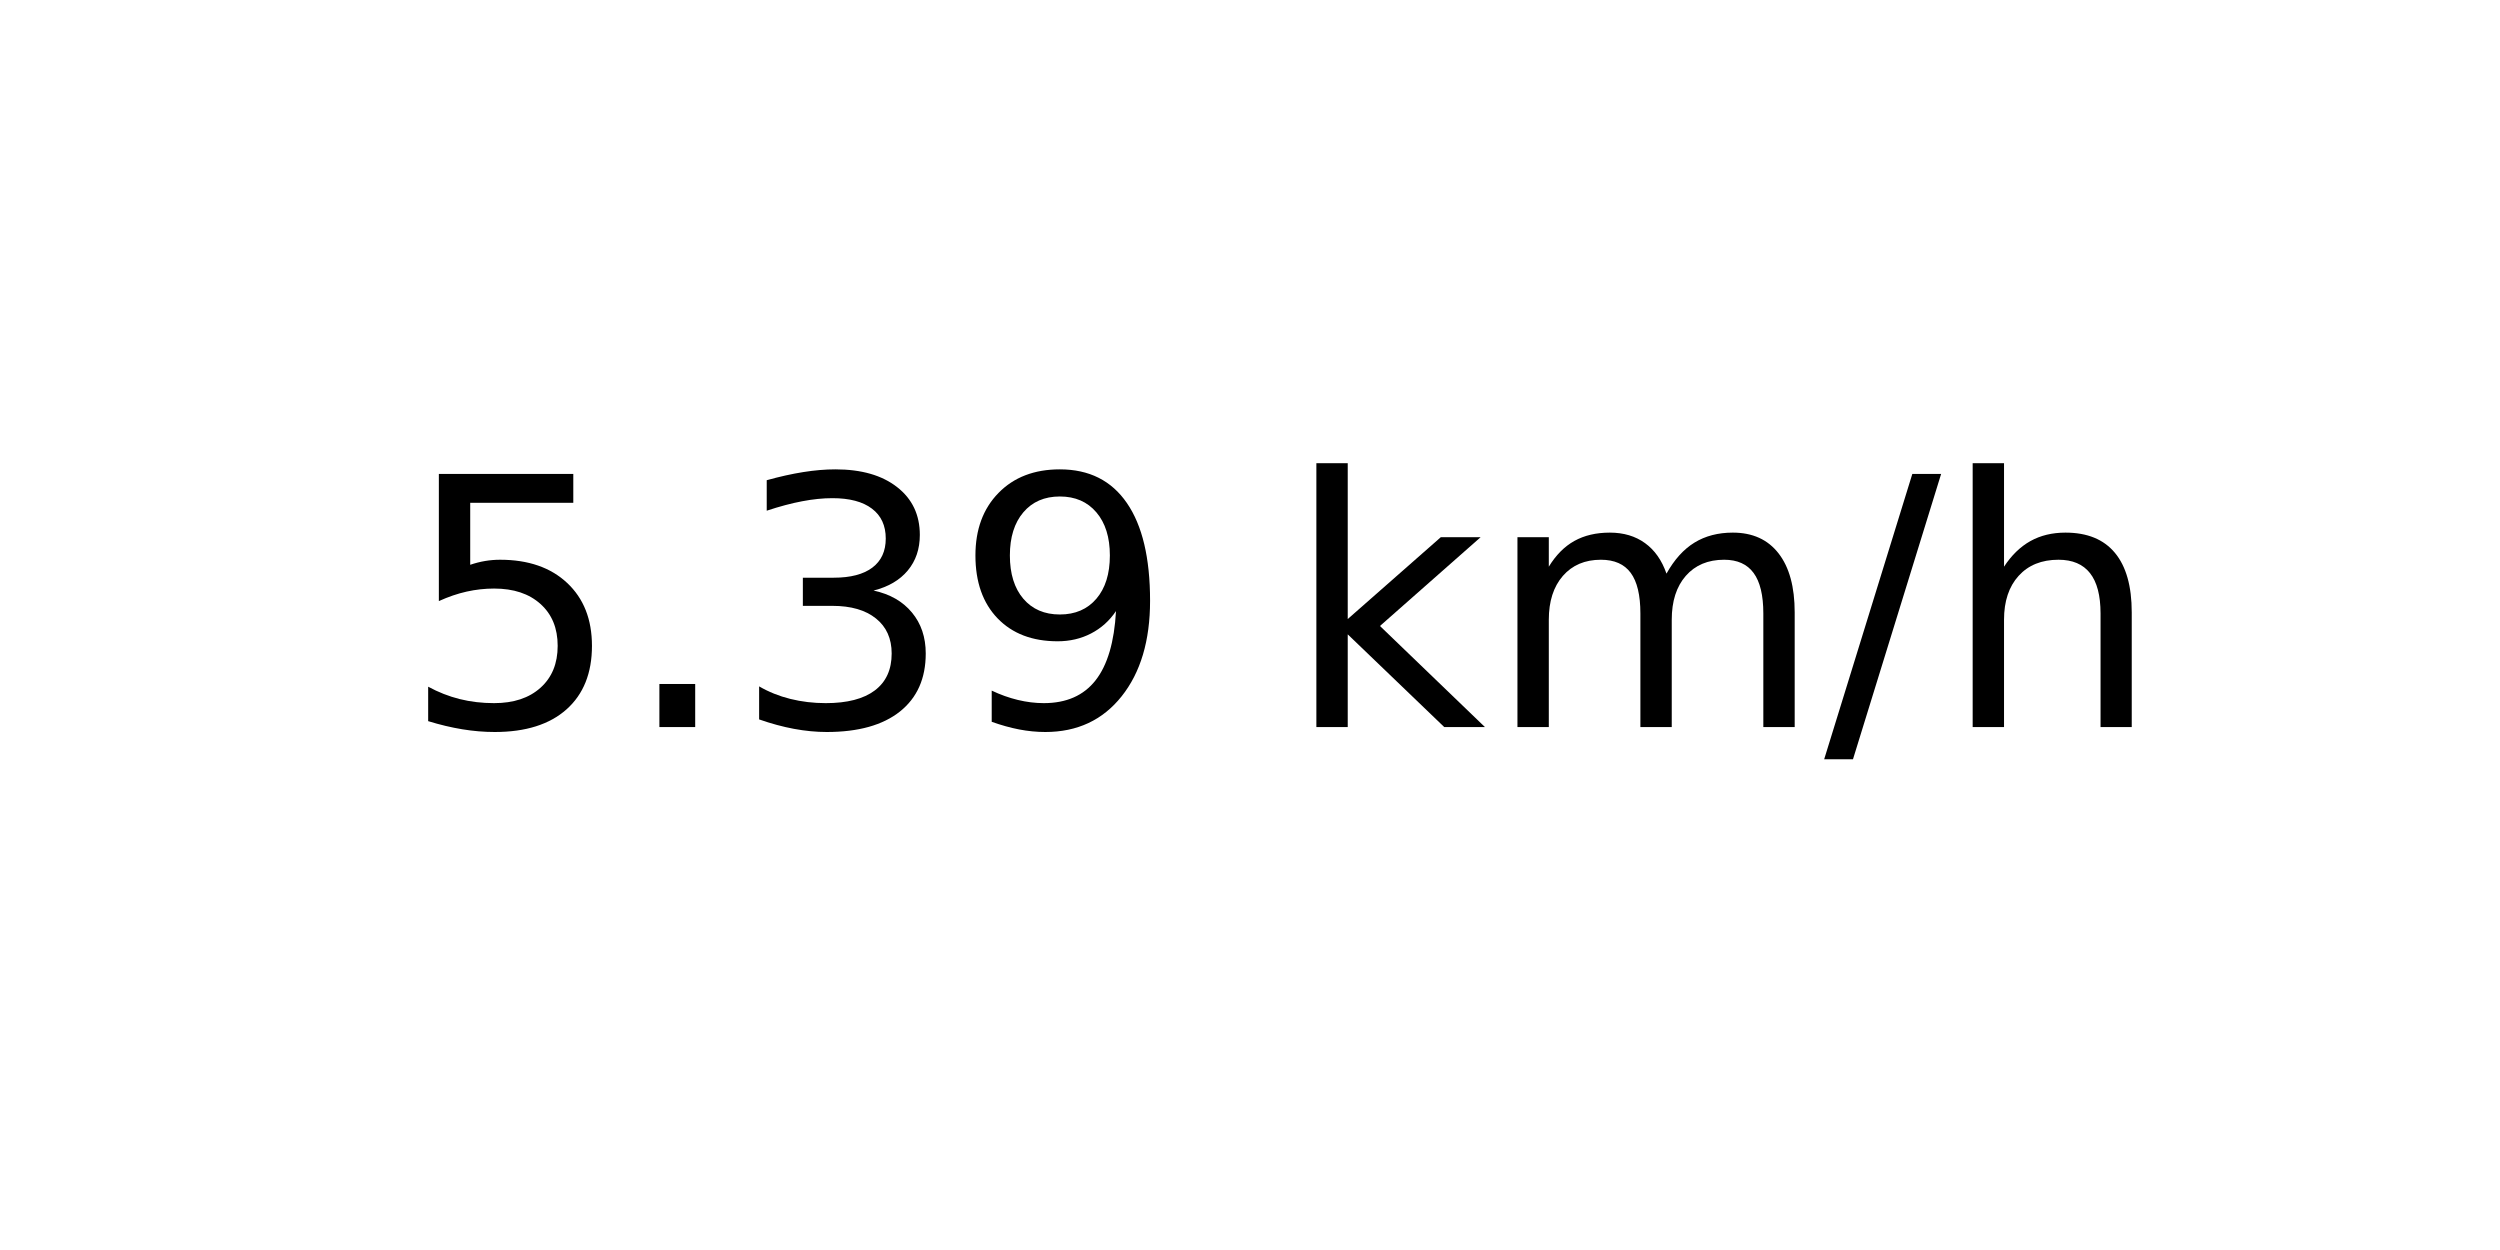
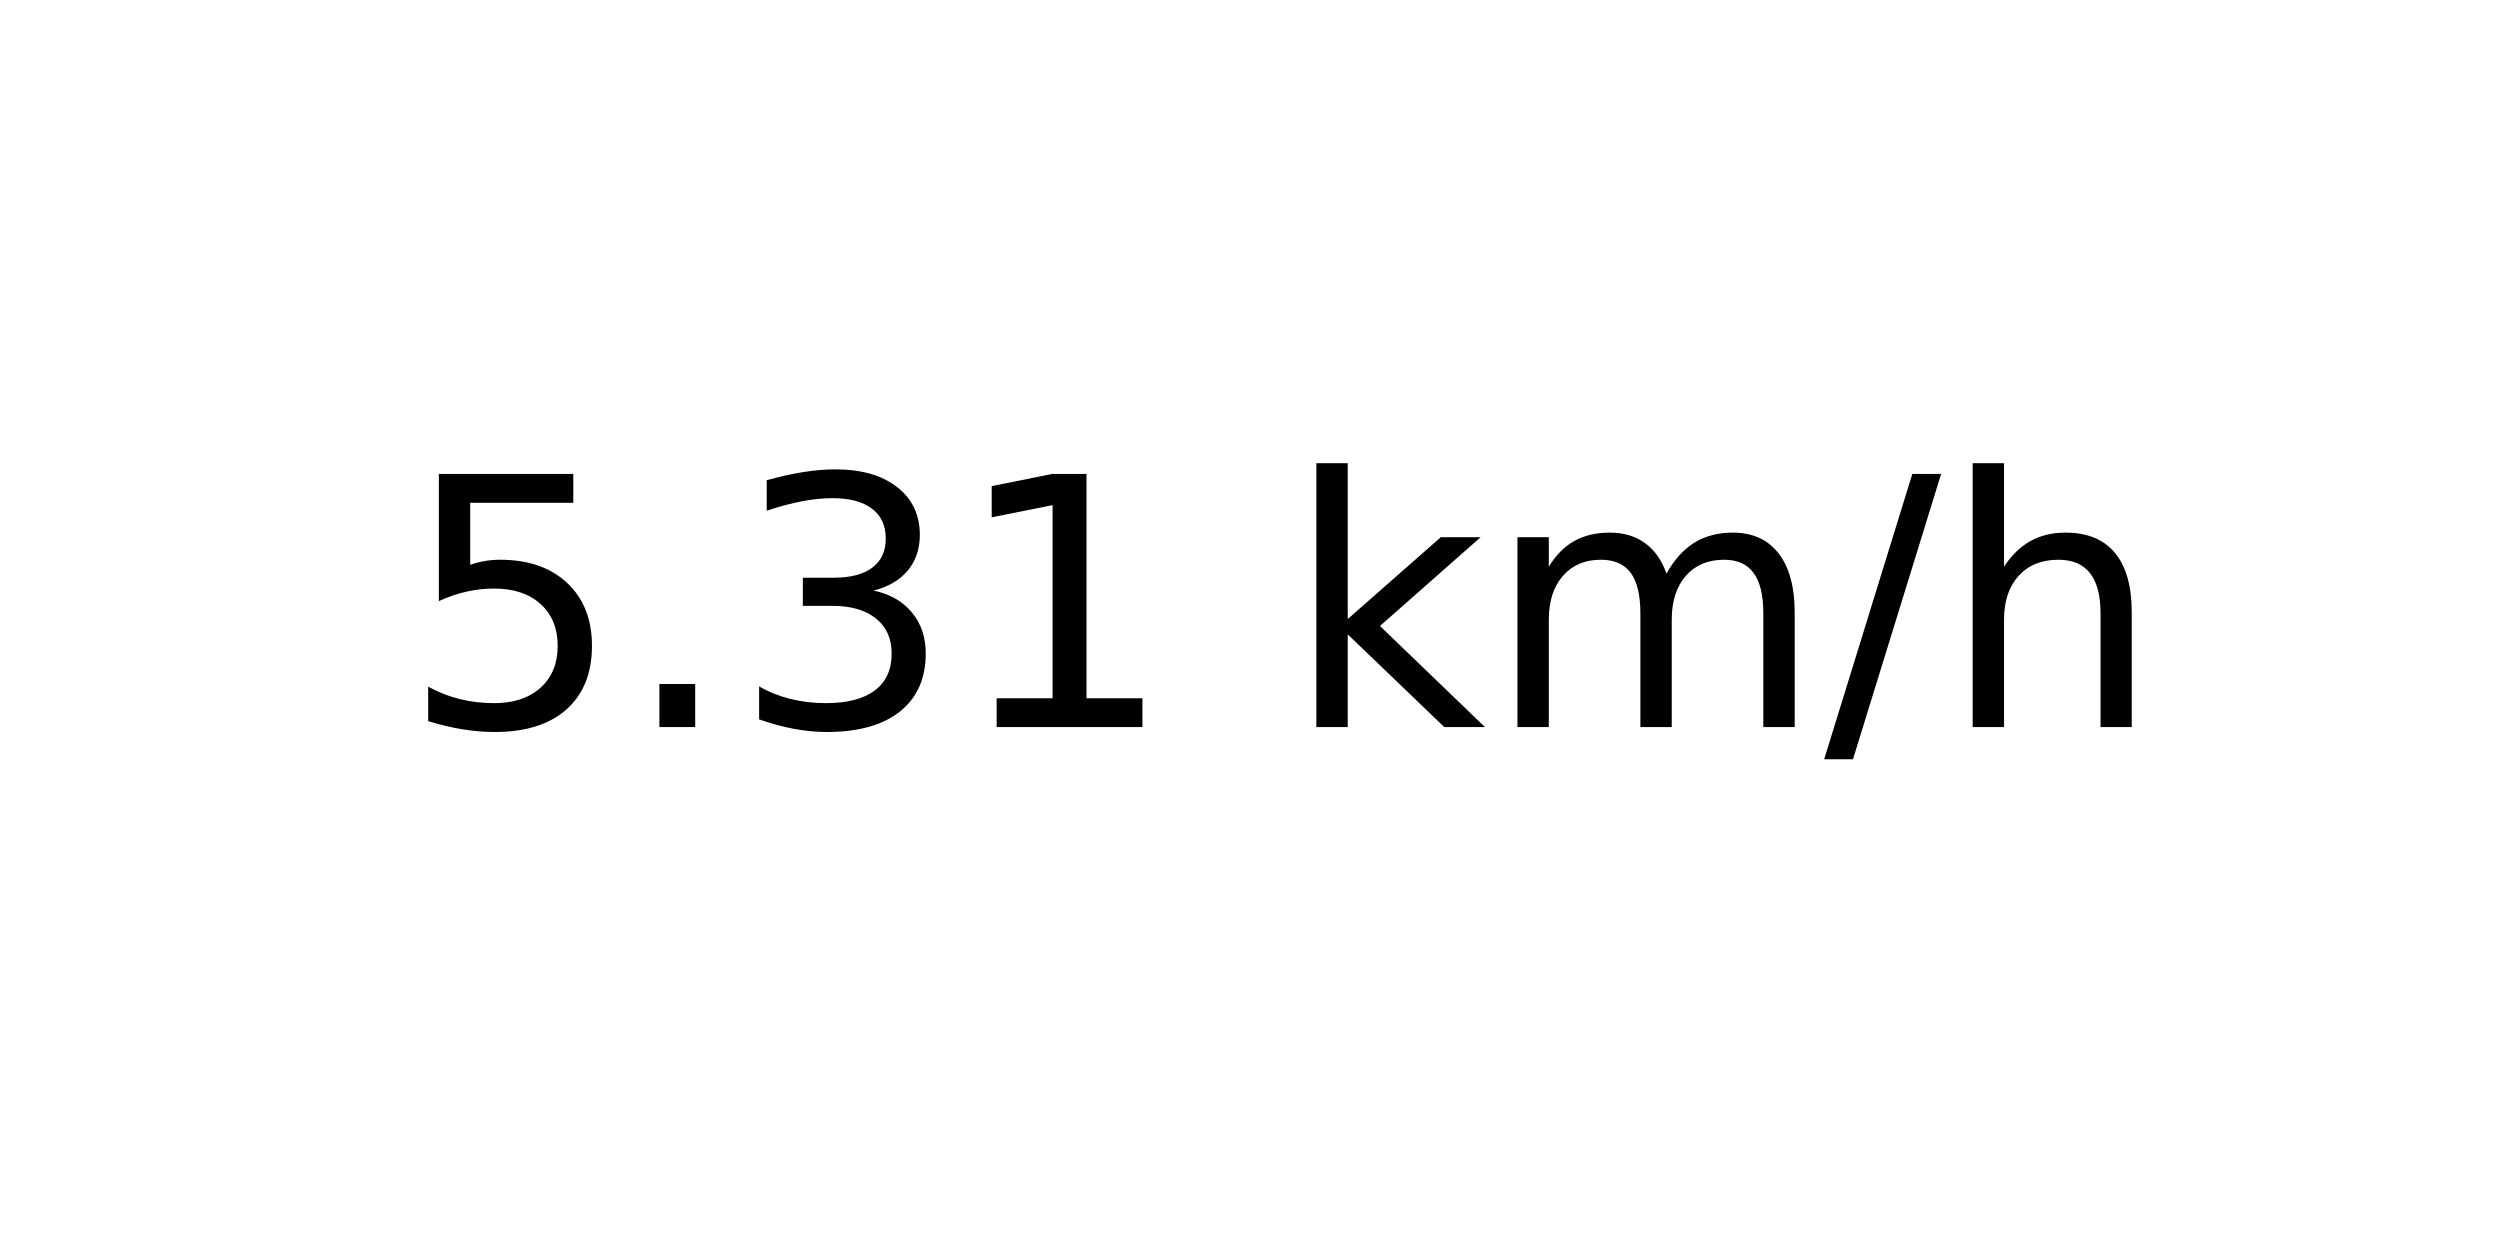
<svg xmlns="http://www.w3.org/2000/svg" xmlns:xlink="http://www.w3.org/1999/xlink" width="72pt" height="36pt" viewBox="0 0 72 36" version="1.1">
  <defs>
    <style type="text/css">*{stroke-linejoin: round; stroke-linecap: butt}</style>
  </defs>
  <g id="figure_1">
    <g id="axes_1">
      <g id="text_1">
        <g transform="translate(11.55937 20.93937) scale(0.1 -0.1)">
          <defs>
            <path id="DejaVuSans-35" d="M 691 4666  L 3169 4666  L 3169 4134  L 1269 4134  L 1269 2991  Q 1406 3038 1543 3061  Q 1681 3084 1819 3084  Q 2600 3084 3056 2656  Q 3513 2228 3513 1497  Q 3513 744 3044 326  Q 2575 -91 1722 -91  Q 1428 -91 1123 -41  Q 819 9 494 109  L 494 744  Q 775 591 1075 516  Q 1375 441 1709 441  Q 2250 441 2565 725  Q 2881 1009 2881 1497  Q 2881 1984 2565 2268  Q 2250 2553 1709 2553  Q 1456 2553 1204 2497  Q 953 2441 691 2322  L 691 4666  z " transform="scale(0.015625)" />
            <path id="DejaVuSans-2e" d="M 684 794  L 1344 794  L 1344 0  L 684 0  L 684 794  z " transform="scale(0.015625)" />
            <path id="DejaVuSans-33" d="M 2597 2516  Q 3050 2419 3304 2112  Q 3559 1806 3559 1356  Q 3559 666 3084 287  Q 2609 -91 1734 -91  Q 1441 -91 1130 -33  Q 819 25 488 141  L 488 750  Q 750 597 1062 519  Q 1375 441 1716 441  Q 2309 441 2620 675  Q 2931 909 2931 1356  Q 2931 1769 2642 2001  Q 2353 2234 1838 2234  L 1294 2234  L 1294 2753  L 1863 2753  Q 2328 2753 2575 2939  Q 2822 3125 2822 3475  Q 2822 3834 2567 4026  Q 2313 4219 1838 4219  Q 1578 4219 1281 4162  Q 984 4106 628 3988  L 628 4550  Q 988 4650 1302 4700  Q 1616 4750 1894 4750  Q 2613 4750 3031 4423  Q 3450 4097 3450 3541  Q 3450 3153 3228 2886  Q 3006 2619 2597 2516  z " transform="scale(0.015625)" />
-             <path id="DejaVuSans-39" d="M 703 97  L 703 672  Q 941 559 1184 500  Q 1428 441 1663 441  Q 2288 441 2617 861  Q 2947 1281 2994 2138  Q 2813 1869 2534 1725  Q 2256 1581 1919 1581  Q 1219 1581 811 2004  Q 403 2428 403 3163  Q 403 3881 828 4315  Q 1253 4750 1959 4750  Q 2769 4750 3195 4129  Q 3622 3509 3622 2328  Q 3622 1225 3098 567  Q 2575 -91 1691 -91  Q 1453 -91 1209 -44  Q 966 3 703 97  z M 1959 2075  Q 2384 2075 2632 2365  Q 2881 2656 2881 3163  Q 2881 3666 2632 3958  Q 2384 4250 1959 4250  Q 1534 4250 1286 3958  Q 1038 3666 1038 3163  Q 1038 2656 1286 2365  Q 1534 2075 1959 2075  z " transform="scale(0.015625)" />
+             <path id="DejaVuSans-31" d="M 794 531  L 1825 531  L 1825 4091  L 703 3866  L 703 4441  L 1819 4666  L 2450 4666  L 2450 531  L 3481 531  L 3481 0  L 794 0  L 794 531  z " transform="scale(0.015625)" />
            <path id="DejaVuSans-20" transform="scale(0.015625)" />
            <path id="DejaVuSans-6b" d="M 581 4863  L 1159 4863  L 1159 1991  L 2875 3500  L 3609 3500  L 1753 1863  L 3688 0  L 2938 0  L 1159 1709  L 1159 0  L 581 0  L 581 4863  z " transform="scale(0.015625)" />
            <path id="DejaVuSans-6d" d="M 3328 2828  Q 3544 3216 3844 3400  Q 4144 3584 4550 3584  Q 5097 3584 5394 3201  Q 5691 2819 5691 2113  L 5691 0  L 5113 0  L 5113 2094  Q 5113 2597 4934 2840  Q 4756 3084 4391 3084  Q 3944 3084 3684 2787  Q 3425 2491 3425 1978  L 3425 0  L 2847 0  L 2847 2094  Q 2847 2600 2669 2842  Q 2491 3084 2119 3084  Q 1678 3084 1418 2786  Q 1159 2488 1159 1978  L 1159 0  L 581 0  L 581 3500  L 1159 3500  L 1159 2956  Q 1356 3278 1631 3431  Q 1906 3584 2284 3584  Q 2666 3584 2933 3390  Q 3200 3197 3328 2828  z " transform="scale(0.015625)" />
            <path id="DejaVuSans-2f" d="M 1625 4666  L 2156 4666  L 531 -594  L 0 -594  L 1625 4666  z " transform="scale(0.015625)" />
            <path id="DejaVuSans-68" d="M 3513 2113  L 3513 0  L 2938 0  L 2938 2094  Q 2938 2591 2744 2837  Q 2550 3084 2163 3084  Q 1697 3084 1428 2787  Q 1159 2491 1159 1978  L 1159 0  L 581 0  L 581 4863  L 1159 4863  L 1159 2956  Q 1366 3272 1645 3428  Q 1925 3584 2291 3584  Q 2894 3584 3203 3211  Q 3513 2838 3513 2113  z " transform="scale(0.015625)" />
          </defs>
          <use xlink:href="#DejaVuSans-35" />
          <use xlink:href="#DejaVuSans-2e" x="63.623" />
          <use xlink:href="#DejaVuSans-33" x="95.41" />
-           <use xlink:href="#DejaVuSans-39" x="159.033" />
+           <use xlink:href="#DejaVuSans-31" x="159.033" />
          <use xlink:href="#DejaVuSans-20" x="222.656" />
          <use xlink:href="#DejaVuSans-6b" x="254.443" />
          <use xlink:href="#DejaVuSans-6d" x="312.354" />
          <use xlink:href="#DejaVuSans-2f" x="409.766" />
          <use xlink:href="#DejaVuSans-68" x="443.457" />
        </g>
      </g>
    </g>
  </g>
</svg>
